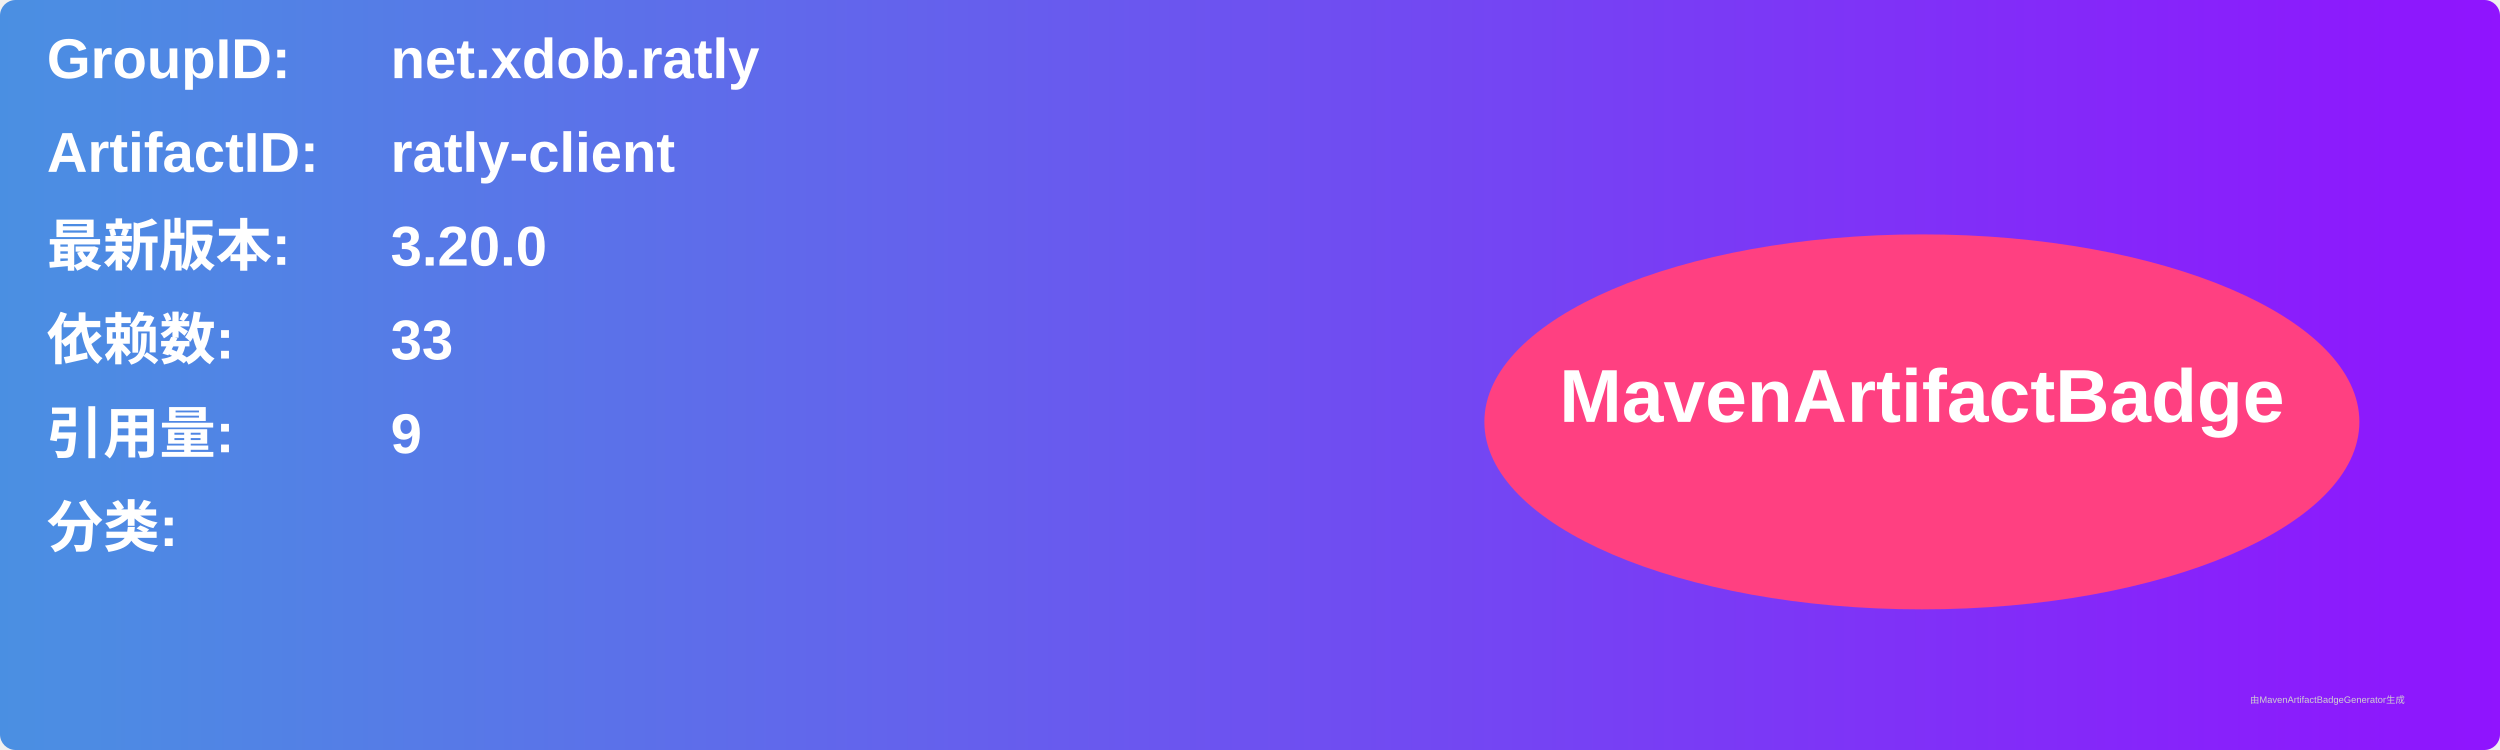
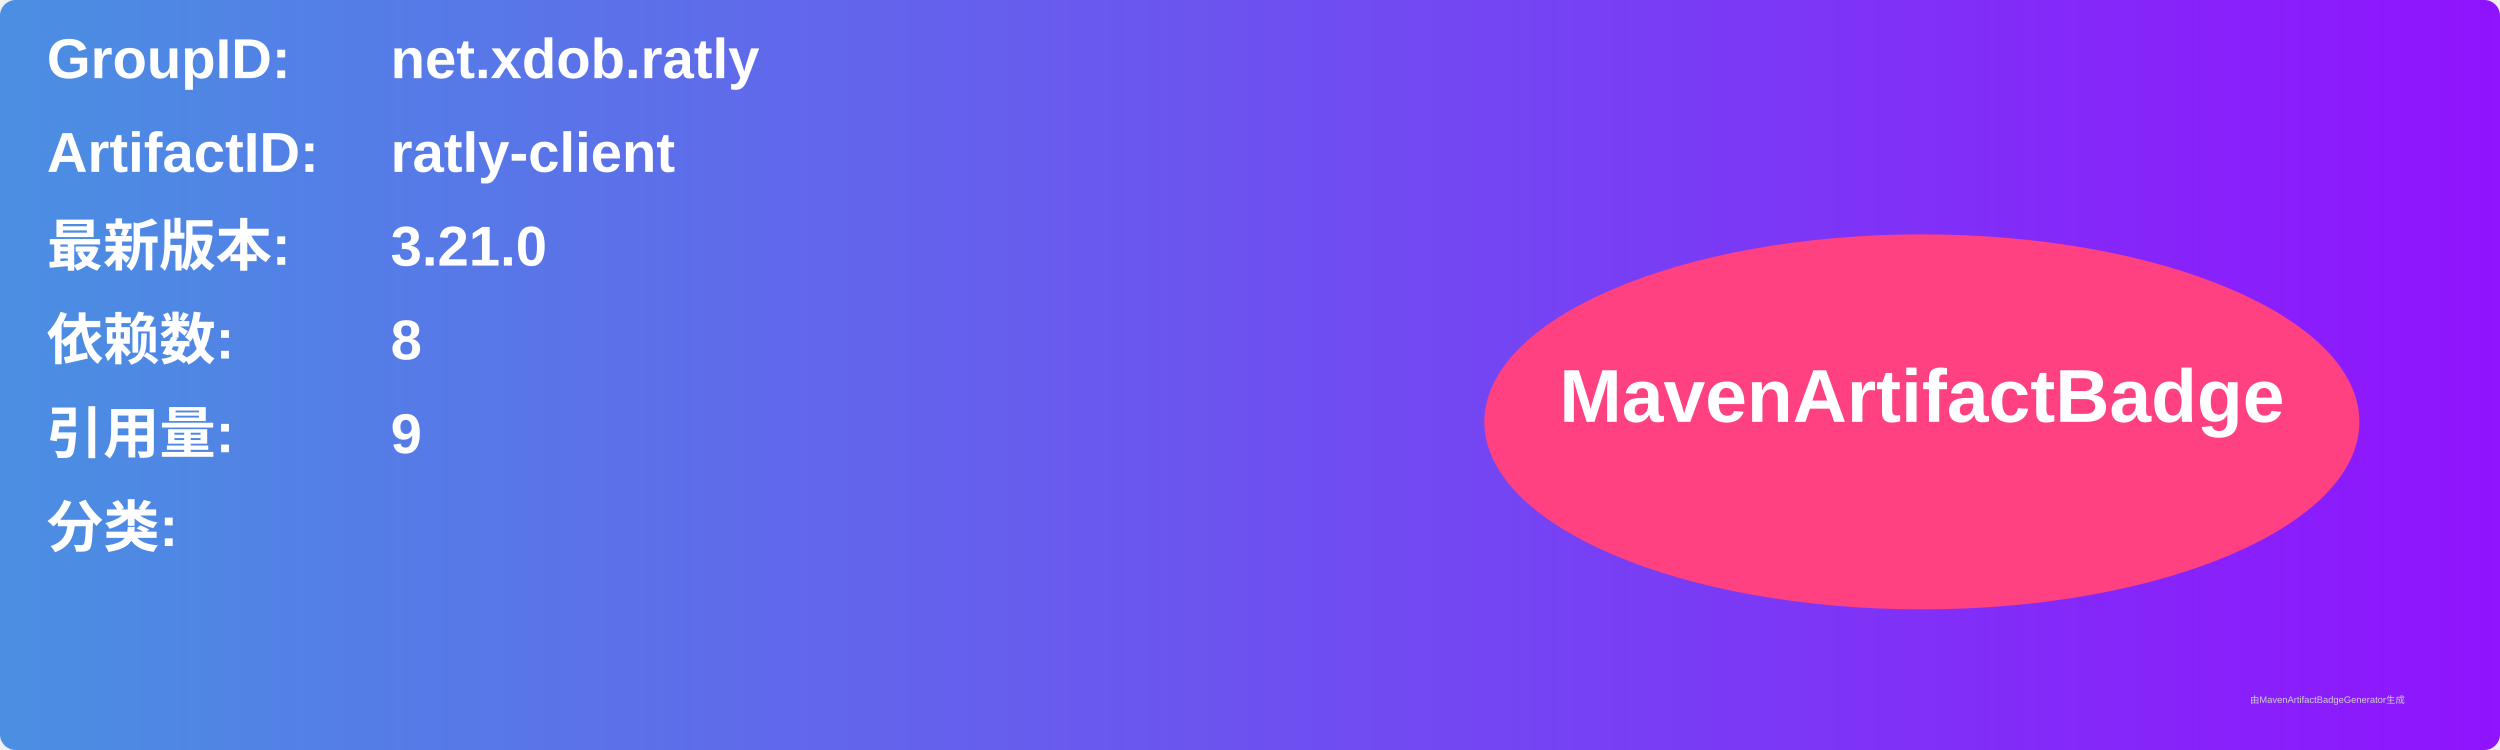
<svg xmlns="http://www.w3.org/2000/svg" width="800" height="240" viewBox="0 0 800 240">
  <linearGradient id="grad" x1="0%" y1="0%" x2="100%" y2="0%">
    <stop offset="0%" stop-color="#4a90e2" />
    <stop offset="100%" stop-color="#9013fe" />
  </linearGradient>
  <rect width="100%" height="100%" rx="5" ry="5" fill="url(#grad)" />
  <g transform="translate(15, 15)">
    <text x="0" y="10" font-family="Arial" font-size="18" fill="white" font-weight="bold" width="260">GroupID:</text>
    <text x="110" y="10" font-family="Arial" font-size="18" fill="white" font-weight="bold" width="460">net.xdob.ratly</text>
    <text x="0" y="40" font-family="Arial" font-size="18" fill="white" font-weight="bold" width="260">ArtifactID:</text>
    <text x="110" y="40" font-family="Arial" font-size="18" fill="white" font-weight="bold" width="460">ratly-client</text>
    <text x="0" y="70" font-family="Arial" font-size="18" fill="white" font-weight="bold">最新版本:</text>
    <text x="110" y="70" font-family="Arial" font-size="18" fill="white" font-weight="bold">
-       <tspan font-weight="bold">3.20.0</tspan>
+       <tspan font-weight="bold">3.21.0</tspan>
    </text>
    <text x="0" y="100" font-family="Arial" font-size="18" fill="white" font-weight="bold">依赖数: </text>
    <text x="110" y="100" font-family="Arial" font-size="18" fill="white">
-       <tspan font-weight="bold">33</tspan>
+       <tspan font-weight="bold">8</tspan>
    </text>
    <text x="0" y="130" font-family="Arial" font-size="18" fill="white" font-weight="bold">引用量: </text>
    <text x="110" y="130" font-family="Arial" font-size="18" fill="white">
      <tspan font-weight="bold">9</tspan>
    </text>
    <text x="0" y="160" font-family="Arial" font-size="18" fill="white" font-weight="bold">分类:</text>
    <text x="10" y="190" font-family="Arial" font-size="10" fill="white">
      <tspan font-weight="bold" />
    </text>
    <ellipse cx="600" cy="120" rx="140" ry="60" fill="#ff4081" />
    <text x="600" y="120" text-anchor="middle" font-family="Arial" font-size="24" fill="white" font-weight="bold">MavenArtifactBadge</text>
  </g>
  <text x="720" y="225" font-family="Arial" font-size="3" fill="#d0d0d0">由MavenArtifactBadgeGenerator生成</text>
</svg>
